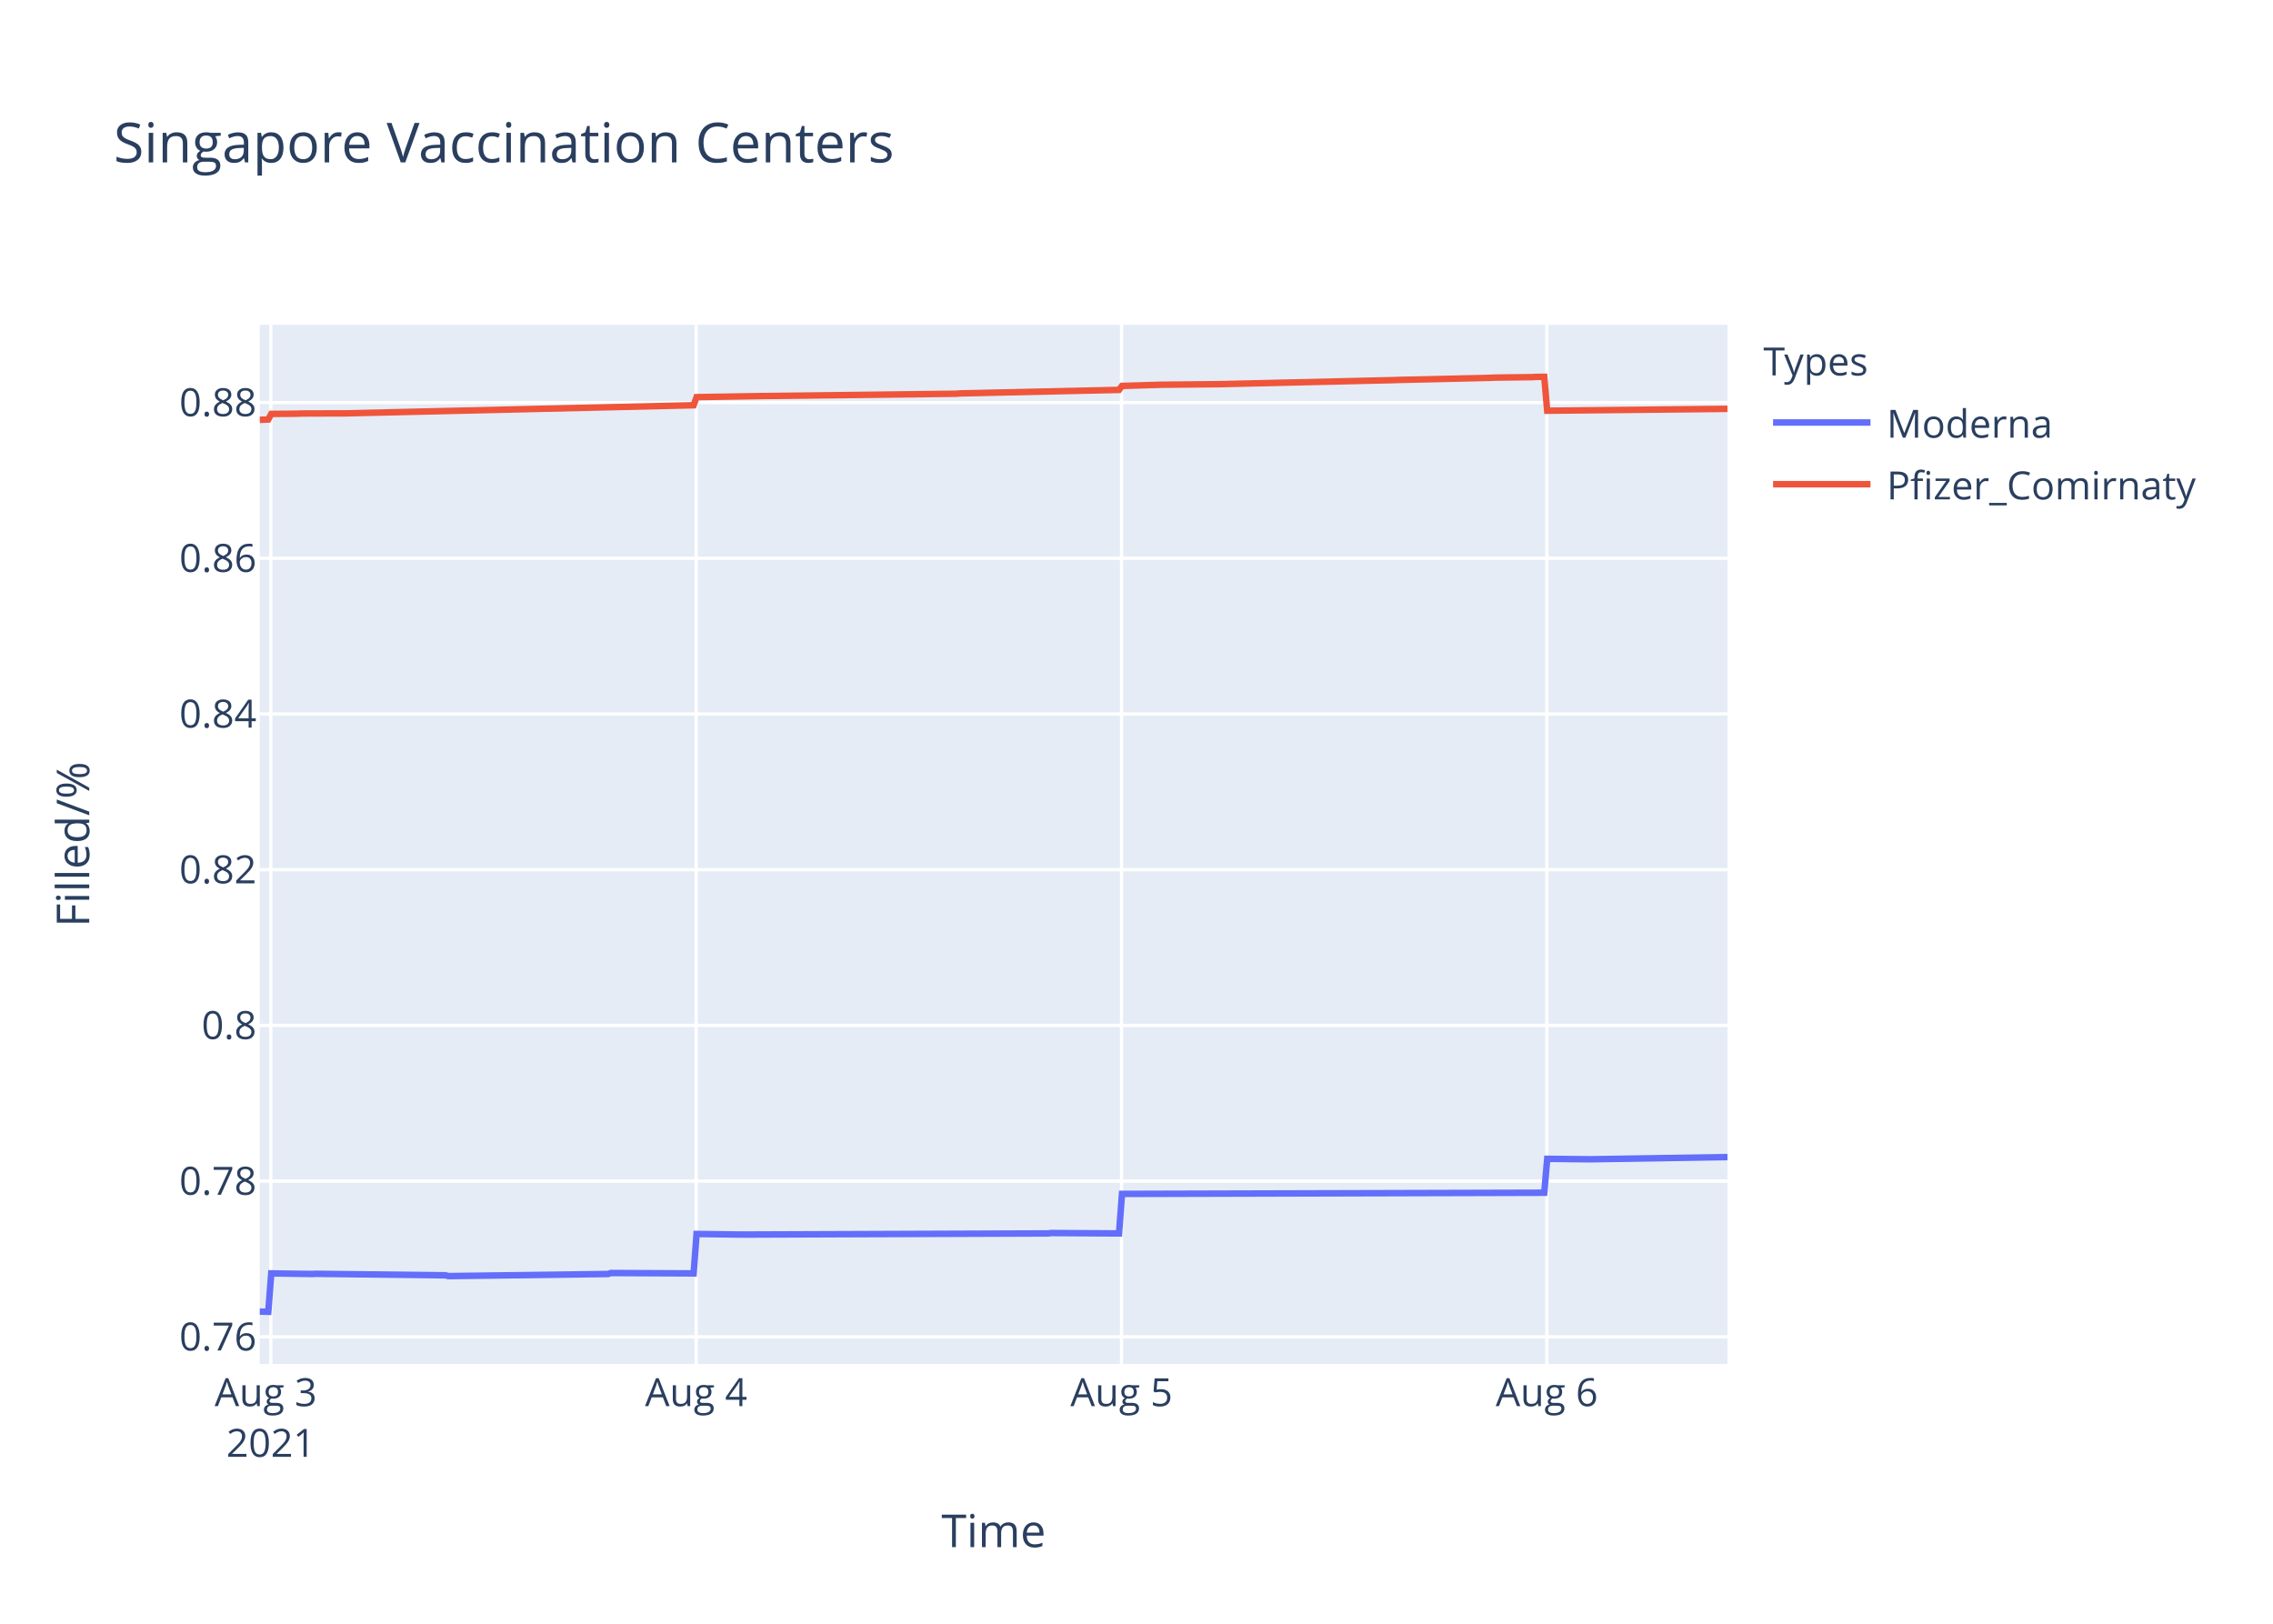
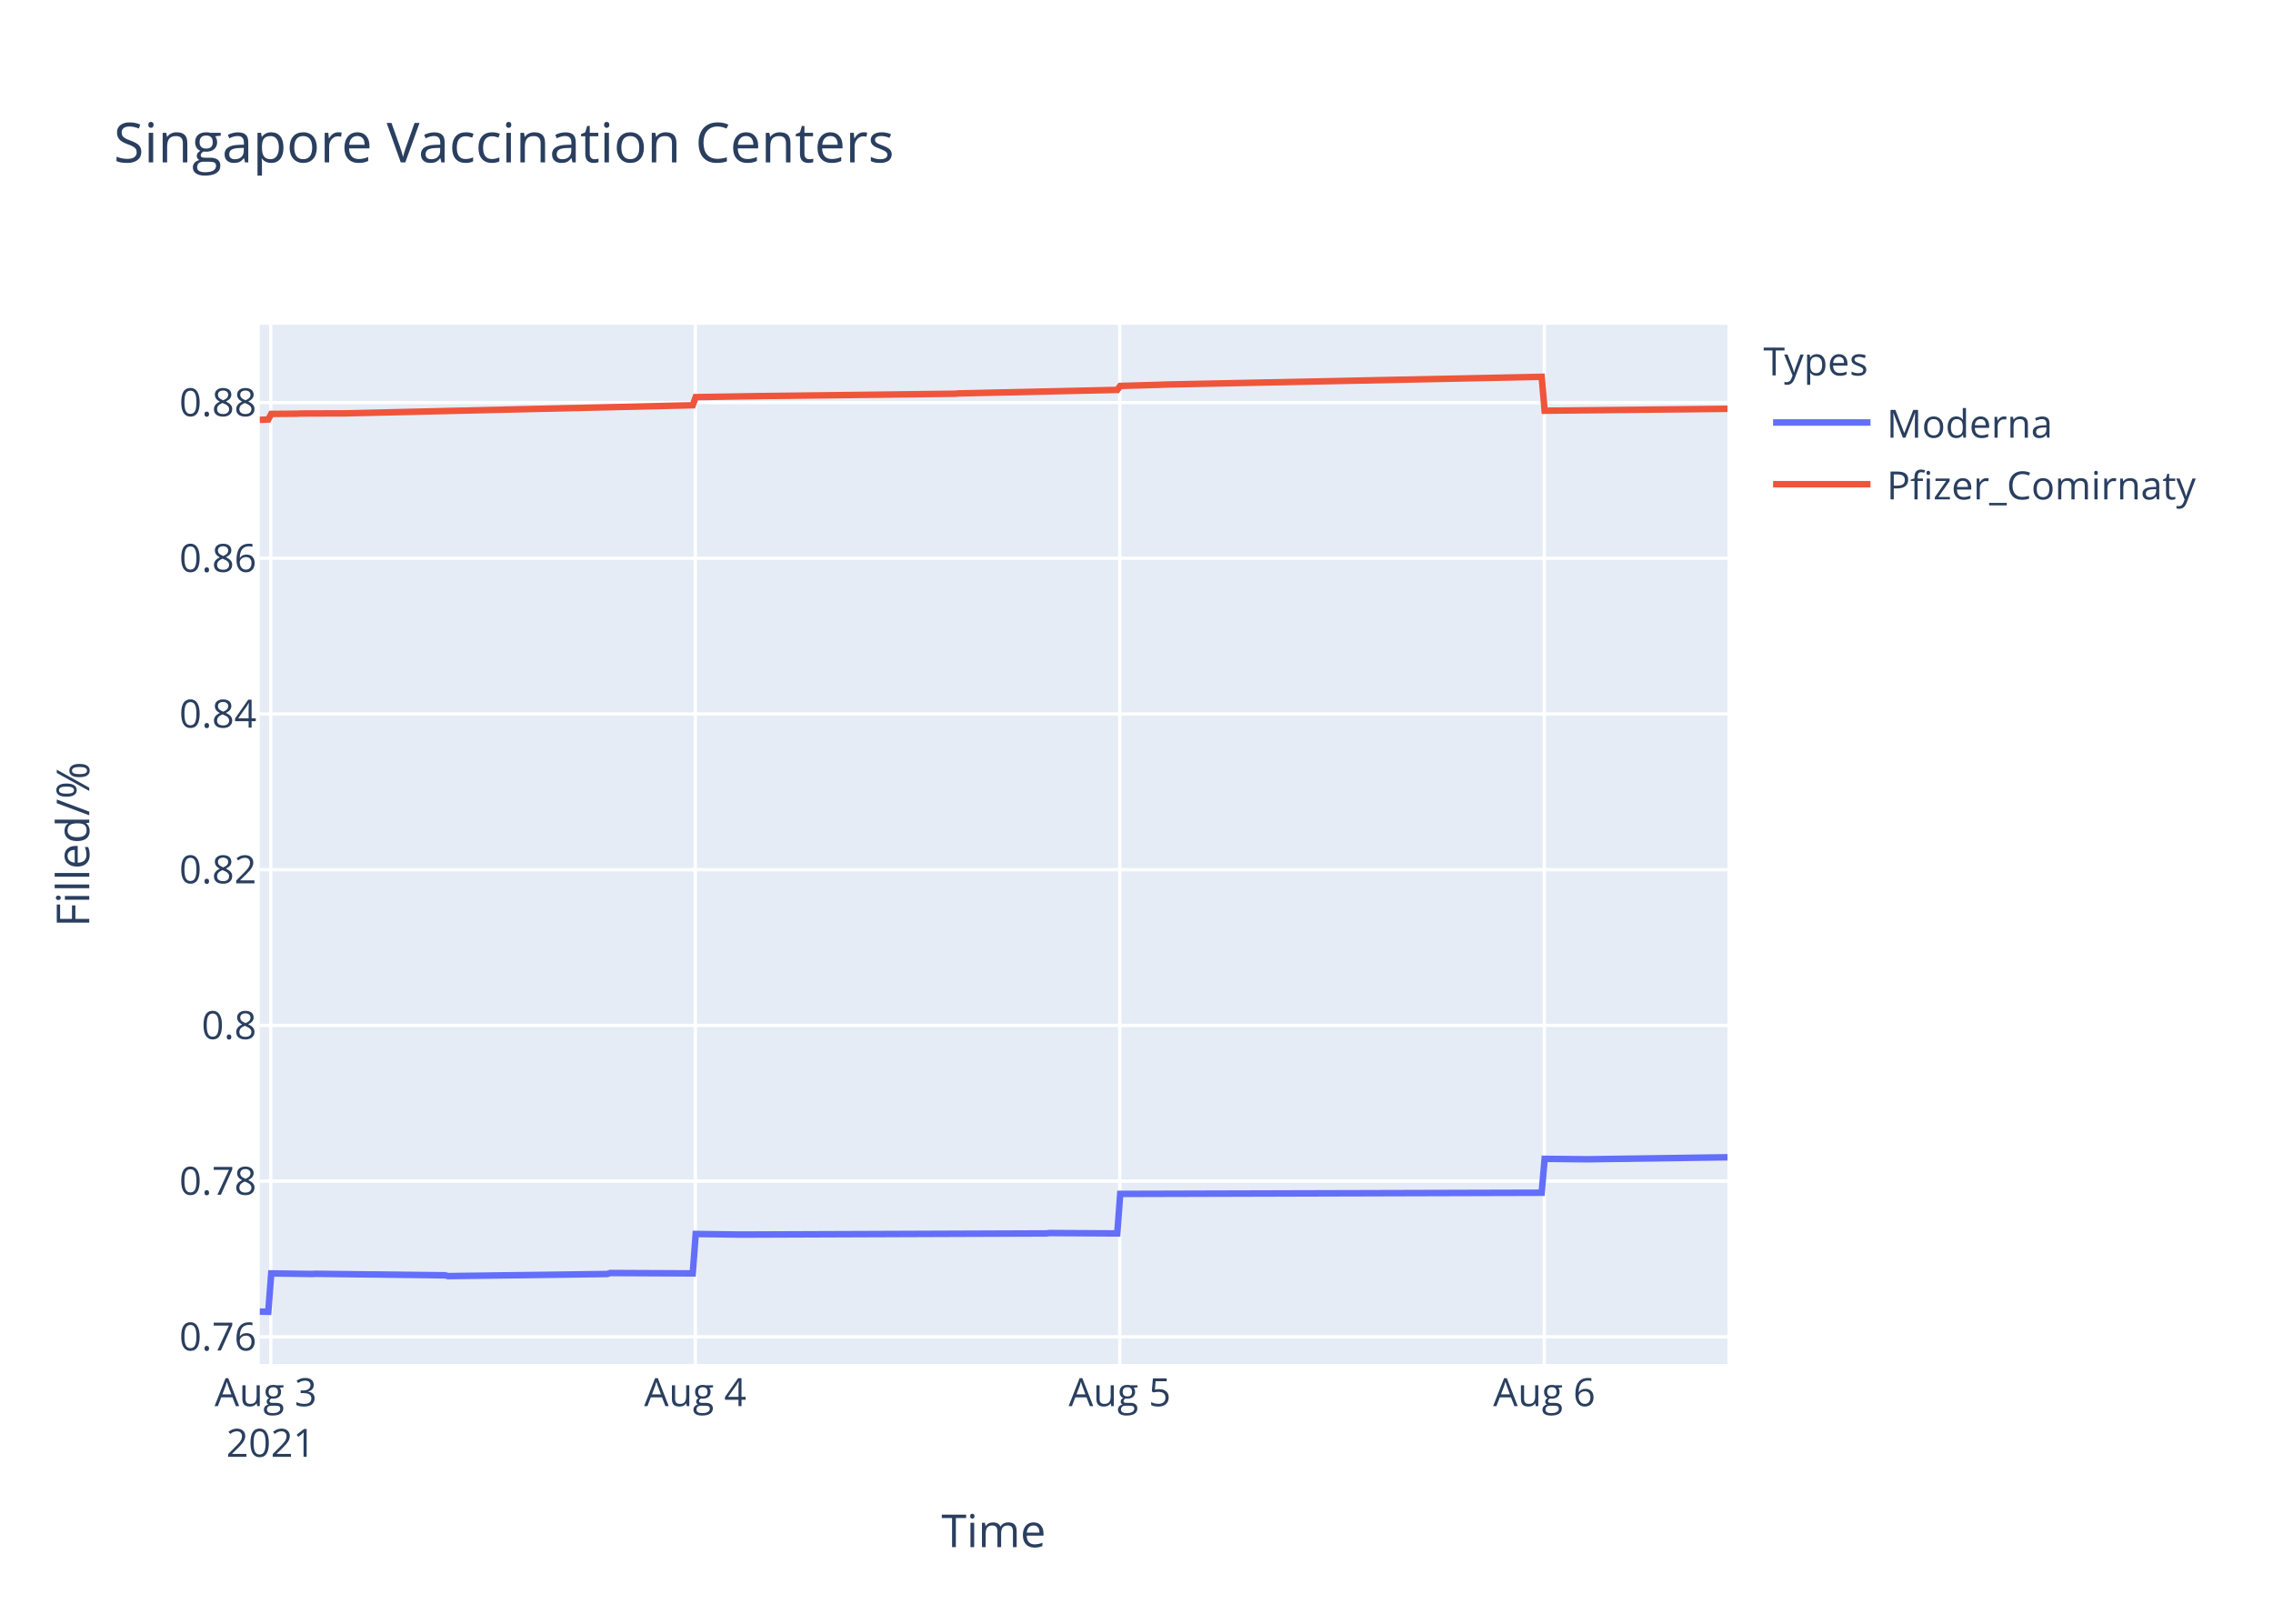
<svg xmlns="http://www.w3.org/2000/svg" class="main-svg" width="700" height="500" style="" viewBox="0 0 700 500">
  <rect x="0" y="0" width="700" height="500" style="fill: rgb(255, 255, 255); fill-opacity: 1;" />
-   <defs id="defs-ba9787">
+   <defs id="defs-36d92a">
    <g class="clips">
-       <clipPath id="clipba9787xyplot" class="plotclip">
+       <clipPath id="clip36d92axyplot" class="plotclip">
        <rect width="452" height="320" />
      </clipPath>
-       <clipPath class="axesclip" id="clipba9787x">
+       <clipPath class="axesclip" id="clip36d92ax">
        <rect x="80" y="0" width="452" height="500" />
      </clipPath>
-       <clipPath class="axesclip" id="clipba9787y">
+       <clipPath class="axesclip" id="clip36d92ay">
        <rect x="0" y="100" width="700" height="320" />
      </clipPath>
-       <clipPath class="axesclip" id="clipba9787xy">
+       <clipPath class="axesclip" id="clip36d92axy">
        <rect x="80" y="100" width="452" height="320" />
      </clipPath>
    </g>
    <g class="gradients" />
  </defs>
  <g class="bglayer">
    <rect class="bg" x="80" y="100" width="452" height="320" style="fill: rgb(229, 236, 246); fill-opacity: 1; stroke-width: 0;" />
  </g>
  <g class="layer-below">
    <g class="imagelayer" />
    <g class="shapelayer" />
  </g>
  <g class="cartesianlayer">
    <g class="subplot xy">
      <g class="layer-subplot">
        <g class="shapelayer" />
        <g class="imagelayer" />
      </g>
      <g class="gridlayer">
        <g class="x">
-           <path class="xgrid crisp" transform="translate(83.4,0)" d="M0,100v320" style="stroke: rgb(255, 255, 255); stroke-opacity: 1; stroke-width: 1px;" />
-           <path class="xgrid crisp" transform="translate(214.39,0)" d="M0,100v320" style="stroke: rgb(255, 255, 255); stroke-opacity: 1; stroke-width: 1px;" />
-           <path class="xgrid crisp" transform="translate(345.38,0)" d="M0,100v320" style="stroke: rgb(255, 255, 255); stroke-opacity: 1; stroke-width: 1px;" />
-           <path class="xgrid crisp" transform="translate(476.37,0)" d="M0,100v320" style="stroke: rgb(255, 255, 255); stroke-opacity: 1; stroke-width: 1px;" />
+           <path class="xgrid crisp" transform="translate(83.39,0)" d="M0,100v320" style="stroke: rgb(255, 255, 255); stroke-opacity: 1; stroke-width: 1px;" />
+           <path class="xgrid crisp" transform="translate(214.12,0)" d="M0,100v320" style="stroke: rgb(255, 255, 255); stroke-opacity: 1; stroke-width: 1px;" />
+           <path class="xgrid crisp" transform="translate(344.85,0)" d="M0,100v320" style="stroke: rgb(255, 255, 255); stroke-opacity: 1; stroke-width: 1px;" />
+           <path class="xgrid crisp" transform="translate(475.58,0)" d="M0,100v320" style="stroke: rgb(255, 255, 255); stroke-opacity: 1; stroke-width: 1px;" />
        </g>
        <g class="y">
          <path class="ygrid crisp" transform="translate(0,411.65)" d="M80,0h452" style="stroke: rgb(255, 255, 255); stroke-opacity: 1; stroke-width: 1px;" />
          <path class="ygrid crisp" transform="translate(0,363.7)" d="M80,0h452" style="stroke: rgb(255, 255, 255); stroke-opacity: 1; stroke-width: 1px;" />
          <path class="ygrid crisp" transform="translate(0,315.75)" d="M80,0h452" style="stroke: rgb(255, 255, 255); stroke-opacity: 1; stroke-width: 1px;" />
          <path class="ygrid crisp" transform="translate(0,267.8)" d="M80,0h452" style="stroke: rgb(255, 255, 255); stroke-opacity: 1; stroke-width: 1px;" />
          <path class="ygrid crisp" transform="translate(0,219.85)" d="M80,0h452" style="stroke: rgb(255, 255, 255); stroke-opacity: 1; stroke-width: 1px;" />
          <path class="ygrid crisp" transform="translate(0,171.91)" d="M80,0h452" style="stroke: rgb(255, 255, 255); stroke-opacity: 1; stroke-width: 1px;" />
          <path class="ygrid crisp" transform="translate(0,123.96)" d="M80,0h452" style="stroke: rgb(255, 255, 255); stroke-opacity: 1; stroke-width: 1px;" />
        </g>
      </g>
      <g class="zerolinelayer" />
      <path class="xlines-below" />
      <path class="ylines-below" />
      <g class="overlines-below" />
      <g class="xaxislayer-below" />
      <g class="yaxislayer-below" />
      <g class="overaxes-below" />
-       <g class="plot" transform="translate(80,100)" clip-path="url('#clipba9787xyplot')">
+       <g class="plot" transform="translate(80,100)" clip-path="url('#clip36d92axyplot')">
        <g class="scatterlayer mlayer">
-           <g class="trace scatter trace4cdbb8" style="stroke-miterlimit: 2; opacity: 1;">
+           <g class="trace scatter tracea9a32c" style="stroke-miterlimit: 2; opacity: 1;">
            <g class="fills" />
            <g class="errorbars" />
            <g class="lines">
-               <path class="js-line" d="M0,303.88L2.62,303.94L3.53,292.12L16.26,292.3L17.17,292.24L57.2,292.71L58.11,292.95L107.24,292.3L108.14,292L133.61,292.12L134.52,279.98L148.16,280.16L149.08,280.16L242.79,279.81L243.69,279.69L264.62,279.81L265.53,267.64L395.57,267.28L396.48,256.84L409.22,256.97L410.12,256.97L452,256.3" style="vector-effect: non-scaling-stroke; fill: none; stroke: rgb(99, 110, 250); stroke-opacity: 1; stroke-width: 2px; opacity: 1;" />
+               <path class="js-line" d="M0,303.88L2.62,303.94L3.53,292.12L16.23,292.3L17.14,292.24L57.09,292.71L57.99,292.95L107.02,292.3L107.93,292L133.34,292.12L134.25,279.98L147.87,280.16L148.78,280.16L242.3,279.81L243.2,279.69L264.08,279.81L264.99,267.64L394.78,267.28L395.69,256.84L408.4,256.97L409.3,256.97L452,256.36" style="vector-effect: non-scaling-stroke; fill: none; stroke: rgb(99, 110, 250); stroke-opacity: 1; stroke-width: 2px; opacity: 1;" />
            </g>
            <g class="points" />
            <g class="text" />
          </g>
-           <g class="trace scatter trace98e84c" style="stroke-miterlimit: 2; opacity: 1;">
+           <g class="trace scatter tracec261d9" style="stroke-miterlimit: 2; opacity: 1;">
            <g class="fills" />
            <g class="errorbars" />
            <g class="lines">
-               <path class="js-line" d="M0,29.28L2.62,29.18L3.53,27.46L11.72,27.39L12.63,27.33L25.37,27.29L26.28,27.29L133.61,24.79L134.52,22.29L153.63,21.98L154.53,21.96L214.59,21.24L215.49,21.15L264.62,20.06L265.53,18.84L277.35,18.48L278.26,18.47L294.63,18.31L295.55,18.3L349.17,17.05L350.09,17.01L379.2,16.34L380.1,16.28L391.93,16.13L392.84,16.07L395.57,16.03L396.48,26.47L452,25.9" style="vector-effect: non-scaling-stroke; fill: none; stroke: rgb(239, 85, 59); stroke-opacity: 1; stroke-width: 2px; opacity: 1;" />
+               <path class="js-line" d="M0,29.28L2.62,29.18L3.53,27.46L11.7,27.39L12.61,27.33L25.31,27.29L26.22,27.29L133.34,24.79L134.25,22.29L153.32,21.98L154.22,21.96L214.16,21.24L215.06,21.15L264.08,20.06L264.99,18.84L277.7,18.47L278.61,18.42L394.78,16.03L395.69,26.47L452,25.89" style="vector-effect: non-scaling-stroke; fill: none; stroke: rgb(239, 85, 59); stroke-opacity: 1; stroke-width: 2px; opacity: 1;" />
            </g>
            <g class="points" />
            <g class="text" />
          </g>
        </g>
      </g>
      <g class="overplot" />
      <path class="xlines-above crisp" d="M0,0" style="fill: none;" />
      <path class="ylines-above crisp" d="M0,0" style="fill: none;" />
      <g class="overlines-above" />
      <g class="xaxislayer-above">
        <g class="xtick">
-           <text text-anchor="middle" x="0" y="433" transform="translate(83.4,0)" style="font-family: 'Open Sans', verdana, arial, sans-serif; font-size: 12px; fill: rgb(42, 63, 95); fill-opacity: 1; white-space: pre;">
+           <text text-anchor="middle" x="0" y="433" transform="translate(83.39,0)" style="font-family: 'Open Sans', verdana, arial, sans-serif; font-size: 12px; fill: rgb(42, 63, 95); fill-opacity: 1; white-space: pre;">
            <tspan class="line" dy="0em" x="0" y="433">Aug 3</tspan>
            <tspan class="line" dy="1.3em" x="0" y="433">2021</tspan>
          </text>
        </g>
        <g class="xtick">
-           <text text-anchor="middle" x="0" y="433" transform="translate(214.39,0)" style="font-family: 'Open Sans', verdana, arial, sans-serif; font-size: 12px; fill: rgb(42, 63, 95); fill-opacity: 1; white-space: pre;">Aug 4</text>
+           <text text-anchor="middle" x="0" y="433" transform="translate(214.12,0)" style="font-family: 'Open Sans', verdana, arial, sans-serif; font-size: 12px; fill: rgb(42, 63, 95); fill-opacity: 1; white-space: pre;">Aug 4</text>
        </g>
        <g class="xtick">
-           <text text-anchor="middle" x="0" y="433" transform="translate(345.38,0)" style="font-family: 'Open Sans', verdana, arial, sans-serif; font-size: 12px; fill: rgb(42, 63, 95); fill-opacity: 1; white-space: pre;">Aug 5</text>
+           <text text-anchor="middle" x="0" y="433" transform="translate(344.85,0)" style="font-family: 'Open Sans', verdana, arial, sans-serif; font-size: 12px; fill: rgb(42, 63, 95); fill-opacity: 1; white-space: pre;">Aug 5</text>
        </g>
        <g class="xtick">
-           <text text-anchor="middle" x="0" y="433" transform="translate(476.37,0)" style="font-family: 'Open Sans', verdana, arial, sans-serif; font-size: 12px; fill: rgb(42, 63, 95); fill-opacity: 1; white-space: pre;">Aug 6</text>
+           <text text-anchor="middle" x="0" y="433" transform="translate(475.58,0)" style="font-family: 'Open Sans', verdana, arial, sans-serif; font-size: 12px; fill: rgb(42, 63, 95); fill-opacity: 1; white-space: pre;">Aug 6</text>
        </g>
      </g>
      <g class="yaxislayer-above">
        <g class="ytick">
          <text text-anchor="end" x="79" y="4.2" transform="translate(0,411.65)" style="font-family: 'Open Sans', verdana, arial, sans-serif; font-size: 12px; fill: rgb(42, 63, 95); fill-opacity: 1; white-space: pre;">0.76</text>
        </g>
        <g class="ytick">
          <text text-anchor="end" x="79" y="4.2" transform="translate(0,363.7)" style="font-family: 'Open Sans', verdana, arial, sans-serif; font-size: 12px; fill: rgb(42, 63, 95); fill-opacity: 1; white-space: pre;">0.78</text>
        </g>
        <g class="ytick">
          <text text-anchor="end" x="79" y="4.2" transform="translate(0,315.75)" style="font-family: 'Open Sans', verdana, arial, sans-serif; font-size: 12px; fill: rgb(42, 63, 95); fill-opacity: 1; white-space: pre;">0.8</text>
        </g>
        <g class="ytick">
          <text text-anchor="end" x="79" y="4.2" transform="translate(0,267.8)" style="font-family: 'Open Sans', verdana, arial, sans-serif; font-size: 12px; fill: rgb(42, 63, 95); fill-opacity: 1; white-space: pre;">0.82</text>
        </g>
        <g class="ytick">
          <text text-anchor="end" x="79" y="4.2" transform="translate(0,219.85)" style="font-family: 'Open Sans', verdana, arial, sans-serif; font-size: 12px; fill: rgb(42, 63, 95); fill-opacity: 1; white-space: pre;">0.84</text>
        </g>
        <g class="ytick">
          <text text-anchor="end" x="79" y="4.2" transform="translate(0,171.91)" style="font-family: 'Open Sans', verdana, arial, sans-serif; font-size: 12px; fill: rgb(42, 63, 95); fill-opacity: 1; white-space: pre;">0.86</text>
        </g>
        <g class="ytick">
          <text text-anchor="end" x="79" y="4.2" transform="translate(0,123.96)" style="font-family: 'Open Sans', verdana, arial, sans-serif; font-size: 12px; fill: rgb(42, 63, 95); fill-opacity: 1; white-space: pre;">0.88</text>
        </g>
      </g>
      <g class="overaxes-above" />
    </g>
  </g>
  <g class="polarlayer" />
  <g class="ternarylayer" />
  <g class="geolayer" />
  <g class="funnelarealayer" />
  <g class="pielayer" />
  <g class="treemaplayer" />
  <g class="sunburstlayer" />
  <g class="glimages" />
-   <defs id="topdefs-ba9787">
+   <defs id="topdefs-36d92a">
    <g class="clips" />
-     <clipPath id="legendba9787">
+     <clipPath id="legend36d92a">
      <rect width="147" height="64" x="0" y="0" />
    </clipPath>
  </defs>
  <g class="layer-above">
    <g class="imagelayer" />
    <g class="shapelayer" />
  </g>
  <g class="infolayer">
    <g class="legend" pointer-events="all" transform="translate(541.04,100)">
      <rect class="bg" shape-rendering="crispEdges" width="147" height="64" x="0" y="0" style="stroke: rgb(68, 68, 68); stroke-opacity: 1; fill: rgb(255, 255, 255); fill-opacity: 1; stroke-width: 0px;" />
-       <g class="scrollbox" transform="" clip-path="url('#legendba9787')">
+       <g class="scrollbox" transform="" clip-path="url('#legend36d92a')">
        <text class="legendtitletext" text-anchor="start" x="2" y="15.6" style="font-family: 'Open Sans', verdana, arial, sans-serif; font-size: 12px; fill: rgb(42, 63, 95); fill-opacity: 1; white-space: pre;">Types</text>
        <g class="groups" transform="">
          <g class="traces" transform="translate(0,30.1)" style="opacity: 1;">
            <text class="legendtext" text-anchor="start" x="40" y="4.68" style="font-family: 'Open Sans', verdana, arial, sans-serif; font-size: 12px; fill: rgb(42, 63, 95); fill-opacity: 1; white-space: pre;">Moderna</text>
            <g class="layers" style="opacity: 1;">
              <g class="legendfill" />
              <g class="legendlines">
                <path class="js-line" d="M5,0h30" style="fill: none; stroke: rgb(99, 110, 250); stroke-opacity: 1; stroke-width: 2px;" />
              </g>
              <g class="legendsymbols">
                <g class="legendpoints" />
              </g>
            </g>
            <rect class="legendtoggle" x="0" y="-9.5" width="141.656" height="19" style="fill: rgb(0, 0, 0); fill-opacity: 0;" />
          </g>
        </g>
        <g class="groups" transform="">
          <g class="traces" transform="translate(0,49.1)" style="opacity: 1;">
            <text class="legendtext" text-anchor="start" x="40" y="4.68" style="font-family: 'Open Sans', verdana, arial, sans-serif; font-size: 12px; fill: rgb(42, 63, 95); fill-opacity: 1; white-space: pre;">Pfizer_Comirnaty</text>
            <g class="layers" style="opacity: 1;">
              <g class="legendfill" />
              <g class="legendlines">
                <path class="js-line" d="M5,0h30" style="fill: none; stroke: rgb(239, 85, 59); stroke-opacity: 1; stroke-width: 2px;" />
              </g>
              <g class="legendsymbols">
                <g class="legendpoints" />
              </g>
            </g>
            <rect class="legendtoggle" x="0" y="-9.5" width="141.656" height="19" style="fill: rgb(0, 0, 0); fill-opacity: 0;" />
          </g>
        </g>
      </g>
      <rect class="scrollbar" rx="20" ry="3" width="0" height="0" x="0" y="0" style="fill: rgb(128, 139, 164); fill-opacity: 1;" />
    </g>
    <g class="g-gtitle">
      <text class="gtitle" x="35" y="50" text-anchor="start" dy="0em" style="font-family: 'Open Sans', verdana, arial, sans-serif; font-size: 17px; fill: rgb(42, 63, 95); opacity: 1; font-weight: normal; white-space: pre;">Singapore Vaccination Centers</text>
    </g>
    <g class="g-xtitle">
      <text class="xtitle" x="306" y="476.409" text-anchor="middle" style="font-family: 'Open Sans', verdana, arial, sans-serif; font-size: 14px; fill: rgb(42, 63, 95); opacity: 1; font-weight: normal; white-space: pre;">Time</text>
    </g>
    <g class="g-ytitle">
      <text class="ytitle" transform="rotate(-90,27.48125,260)" x="27.481" y="260" text-anchor="middle" style="font-family: 'Open Sans', verdana, arial, sans-serif; font-size: 14px; fill: rgb(42, 63, 95); opacity: 1; font-weight: normal; white-space: pre;">Filled/%</text>
    </g>
  </g>
</svg>
